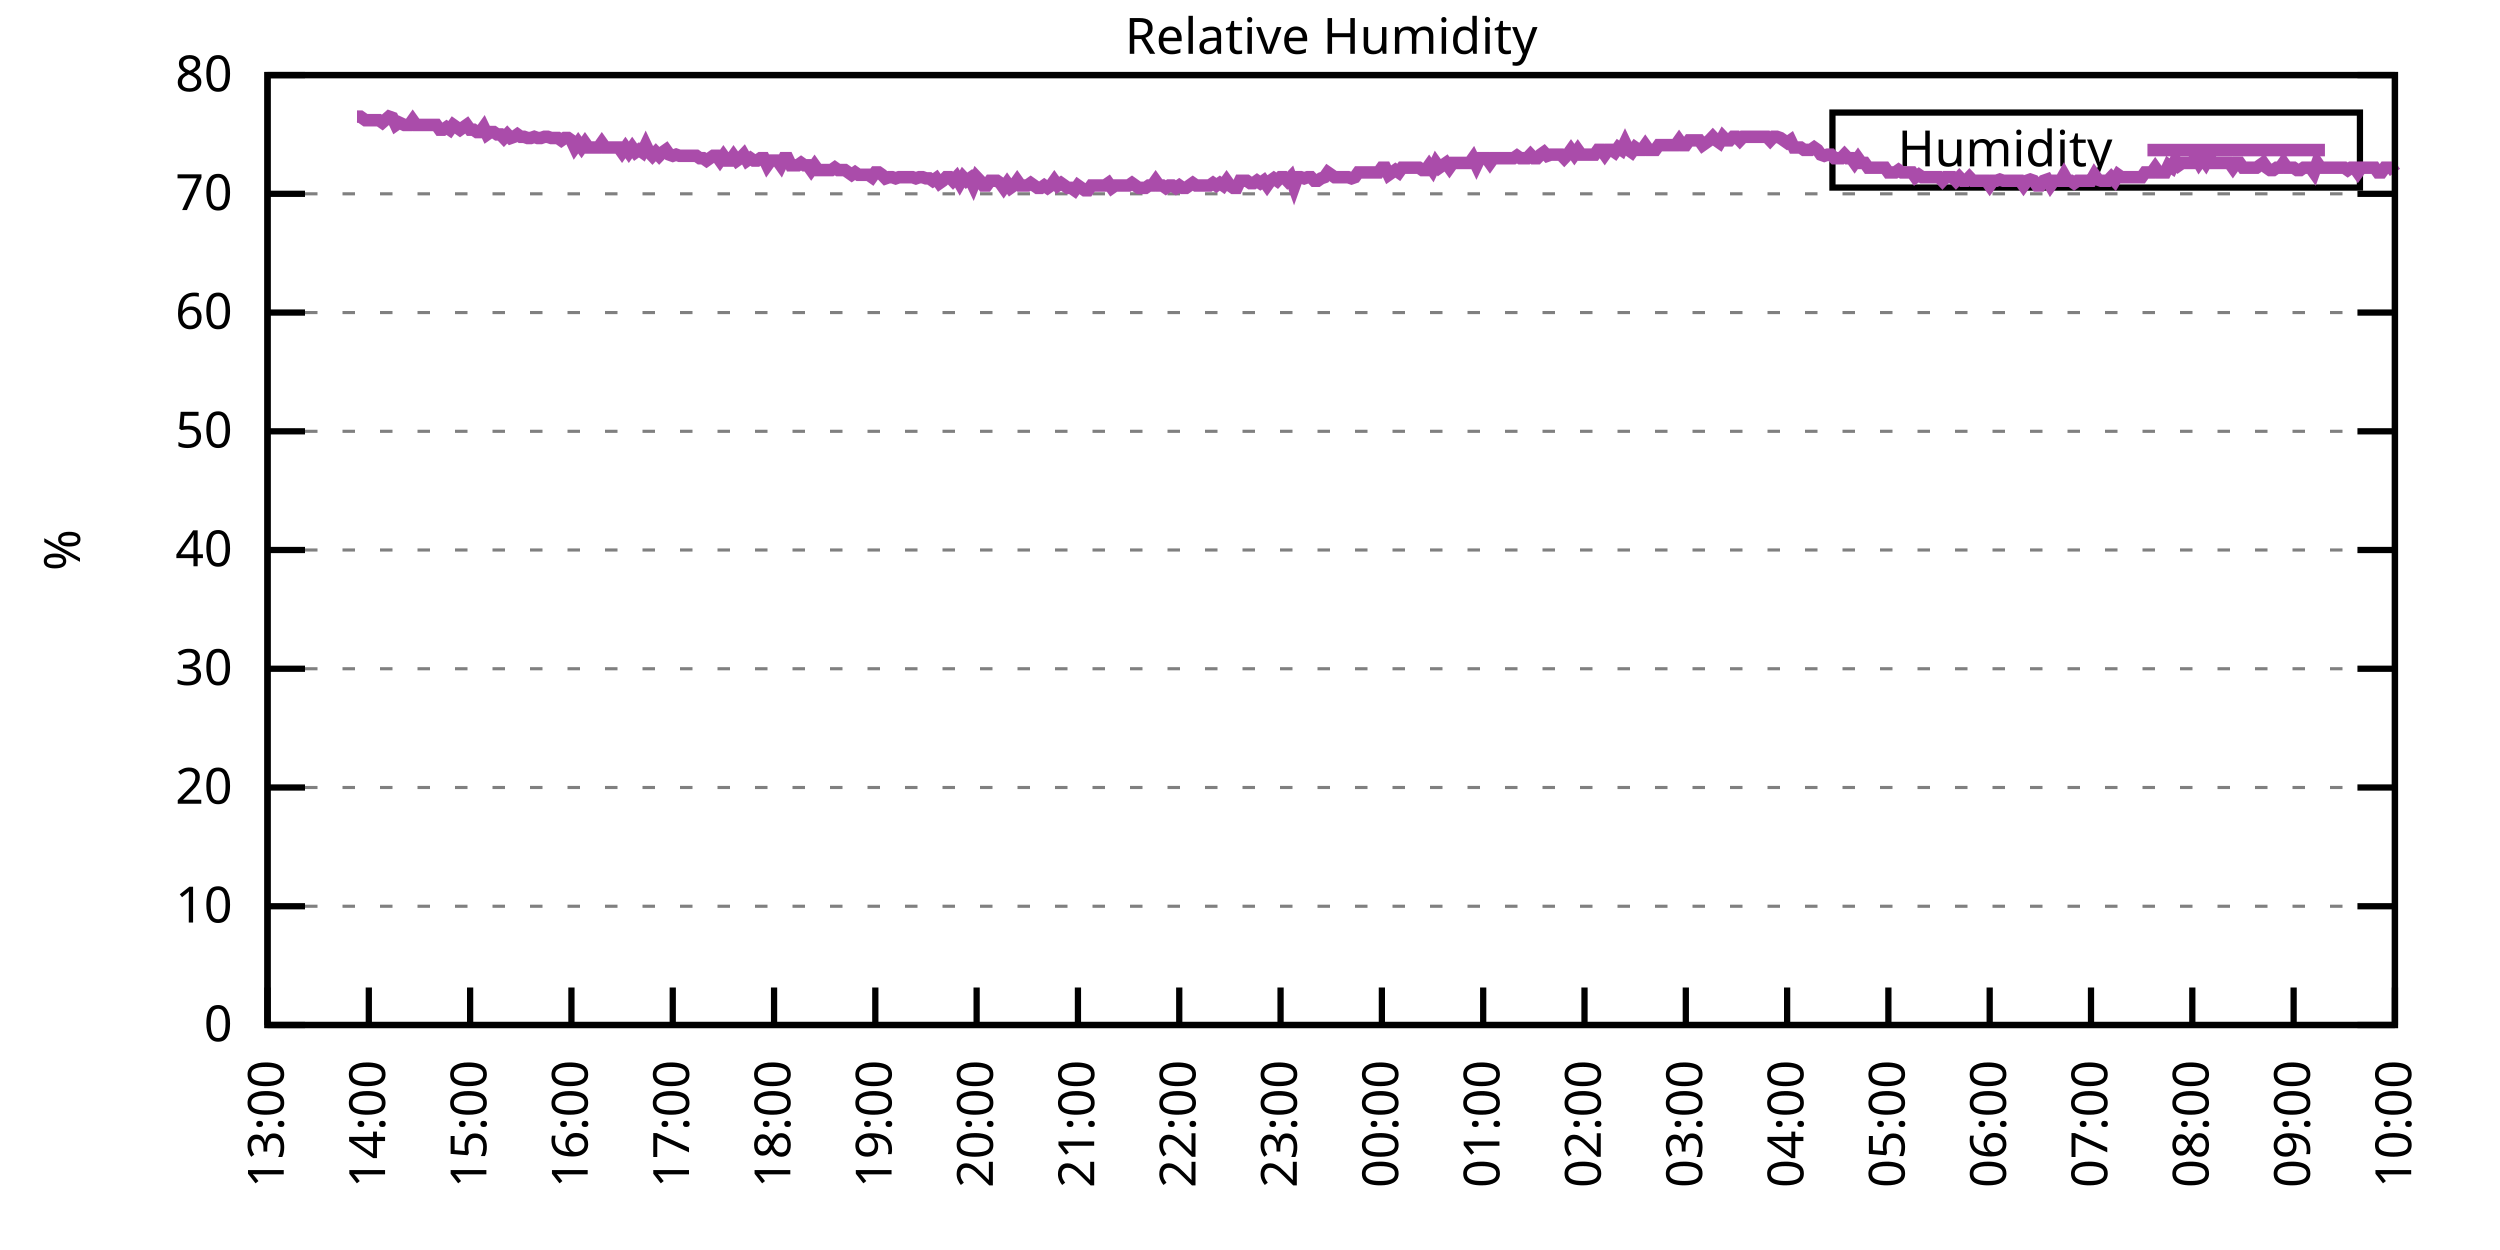
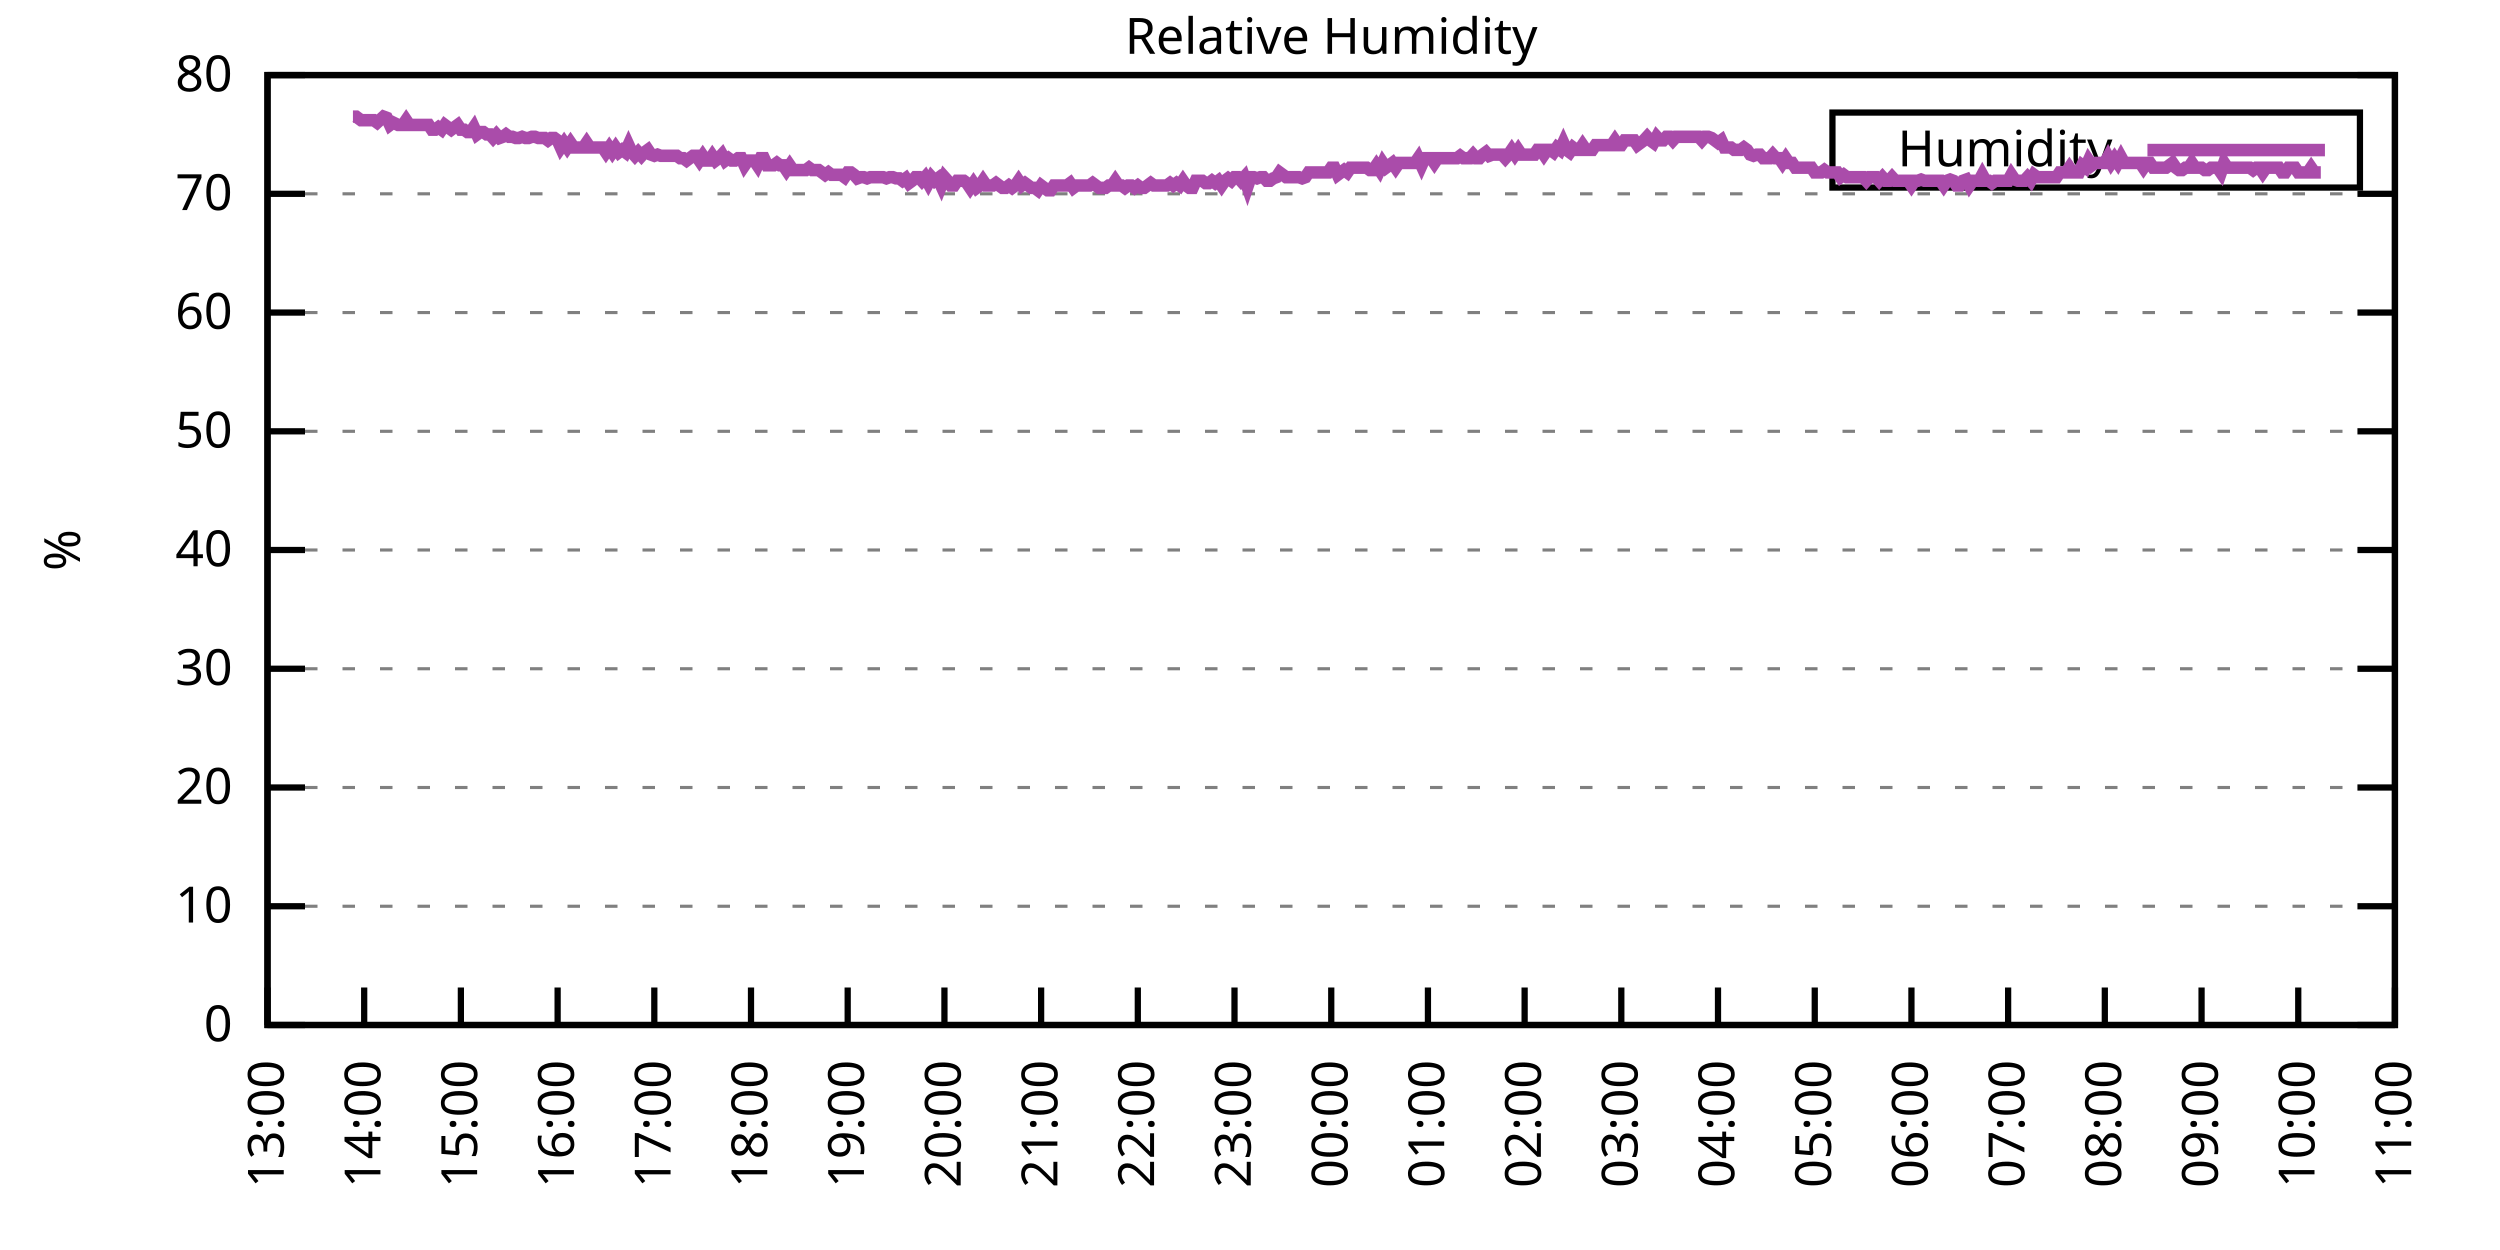
<svg xmlns="http://www.w3.org/2000/svg" xmlns:xlink="http://www.w3.org/1999/xlink" width="400" height="200" viewBox="0 0 400 200">
  <g id="gnuplot_canvas">
    <rect x="0" y="0" width="400" height="200" fill="none" />
    <defs>
      <circle id="gpDot" r="0.5" stroke-width="0.5" stroke="currentColor" />
      <path id="gpPt0" stroke-width="0.333" stroke="currentColor" d="M-1,0 h2 M0,-1 v2" />
      <path id="gpPt1" stroke-width="0.333" stroke="currentColor" d="M-1,-1 L1,1 M1,-1 L-1,1" />
      <path id="gpPt2" stroke-width="0.333" stroke="currentColor" d="M-1,0 L1,0 M0,-1 L0,1 M-1,-1 L1,1 M-1,1 L1,-1" />
      <rect id="gpPt3" stroke-width="0.333" stroke="currentColor" x="-1" y="-1" width="2" height="2" />
      <rect id="gpPt4" stroke-width="0.333" stroke="currentColor" fill="currentColor" x="-1" y="-1" width="2" height="2" />
      <circle id="gpPt5" stroke-width="0.333" stroke="currentColor" cx="0" cy="0" r="1" />
      <use xlink:href="#gpPt5" id="gpPt6" fill="currentColor" stroke="none" />
      <path id="gpPt7" stroke-width="0.333" stroke="currentColor" d="M0,-1.33 L-1.33,0.67 L1.33,0.67 z" />
      <use xlink:href="#gpPt7" id="gpPt8" fill="currentColor" stroke="none" />
      <use xlink:href="#gpPt7" id="gpPt9" stroke="currentColor" transform="rotate(180)" />
      <use xlink:href="#gpPt9" id="gpPt10" fill="currentColor" stroke="none" />
      <use xlink:href="#gpPt3" id="gpPt11" stroke="currentColor" transform="rotate(45)" />
      <use xlink:href="#gpPt11" id="gpPt12" fill="currentColor" stroke="none" />
      <path id="gpPt13" stroke-width="0.333" stroke="currentColor" d="M0,1.330 L1.265,0.411 L0.782,-1.067 L-0.782,-1.076 L-1.265,0.411 z" />
      <use xlink:href="#gpPt13" id="gpPt14" fill="currentColor" stroke="none" />
      <filter id="textbox" filterUnits="objectBoundingBox" x="0" y="0" height="1" width="1">
        <feFlood flood-color="white" flood-opacity="1" result="bgnd" />
        <feComposite in="SourceGraphic" in2="bgnd" operator="atop" />
      </filter>
      <filter id="greybox" filterUnits="objectBoundingBox" x="0" y="0" height="1" width="1">
        <feFlood flood-color="lightgrey" flood-opacity="1" result="grey" />
        <feComposite in="SourceGraphic" in2="grey" operator="atop" />
      </filter>
    </defs>
    <g fill="none" color="white" stroke="currentColor" stroke-width="1.00" stroke-linecap="butt" stroke-linejoin="miter">
</g>
    <g fill="none" color="black" stroke="currentColor" stroke-width="1.00" stroke-linecap="butt" stroke-linejoin="miter">
      <g stroke="none" shape-rendering="crispEdges">
        <polygon fill="rgb(255, 255, 255)" points="42.80,164.00 383.18,164.00 383.18,12.02 42.80,12.02 " />
      </g>
    </g>
    <g fill="none" color="black" stroke="currentColor" stroke-width="1.00" stroke-linecap="butt" stroke-linejoin="miter">
</g>
    <g fill="none" color="black" stroke="black" stroke-width="0.50" stroke-linecap="butt" stroke-linejoin="miter">
</g>
    <g fill="none" color="gray" stroke="currentColor" stroke-width="0.50" stroke-linecap="butt" stroke-linejoin="miter">
      <path stroke="gray" stroke-dasharray="2,4" class="gridline" d="M42.80,164.00 L383.19,164.00  " />
    </g>
    <g fill="none" color="gray" stroke="gray" stroke-width="1.00" stroke-linecap="butt" stroke-linejoin="miter">
</g>
    <g fill="none" color="black" stroke="currentColor" stroke-width="1.00" stroke-linecap="butt" stroke-linejoin="miter">
      <path stroke="black" d="M42.80,164.00 L48.80,164.00 M383.19,164.00 L377.19,164.00  " />
      <g transform="translate(37.20,166.60)" stroke="none" fill="black" font-family="Sans" font-size="8.00" text-anchor="end">
        <text>
          <tspan font-family="Sans"> 0</tspan>
        </text>
      </g>
    </g>
    <g fill="none" color="black" stroke="currentColor" stroke-width="1.00" stroke-linecap="butt" stroke-linejoin="miter">
</g>
    <g fill="none" color="black" stroke="black" stroke-width="0.50" stroke-linecap="butt" stroke-linejoin="miter">
</g>
    <g fill="none" color="gray" stroke="currentColor" stroke-width="0.50" stroke-linecap="butt" stroke-linejoin="miter">
      <path stroke="gray" stroke-dasharray="2,4" class="gridline" d="M42.80,145.00 L383.19,145.00  " />
    </g>
    <g fill="none" color="gray" stroke="gray" stroke-width="1.00" stroke-linecap="butt" stroke-linejoin="miter">
</g>
    <g fill="none" color="black" stroke="currentColor" stroke-width="1.00" stroke-linecap="butt" stroke-linejoin="miter">
      <path stroke="black" d="M42.80,145.00 L48.80,145.00 M383.19,145.00 L377.19,145.00  " />
      <g transform="translate(37.20,147.60)" stroke="none" fill="black" font-family="Sans" font-size="8.00" text-anchor="end">
        <text>
          <tspan font-family="Sans"> 10</tspan>
        </text>
      </g>
    </g>
    <g fill="none" color="black" stroke="currentColor" stroke-width="1.00" stroke-linecap="butt" stroke-linejoin="miter">
</g>
    <g fill="none" color="black" stroke="black" stroke-width="0.50" stroke-linecap="butt" stroke-linejoin="miter">
</g>
    <g fill="none" color="gray" stroke="currentColor" stroke-width="0.50" stroke-linecap="butt" stroke-linejoin="miter">
      <path stroke="gray" stroke-dasharray="2,4" class="gridline" d="M42.80,126.00 L383.19,126.00  " />
    </g>
    <g fill="none" color="gray" stroke="gray" stroke-width="1.00" stroke-linecap="butt" stroke-linejoin="miter">
</g>
    <g fill="none" color="black" stroke="currentColor" stroke-width="1.00" stroke-linecap="butt" stroke-linejoin="miter">
      <path stroke="black" d="M42.80,126.00 L48.80,126.00 M383.19,126.00 L377.19,126.00  " />
      <g transform="translate(37.20,128.60)" stroke="none" fill="black" font-family="Sans" font-size="8.00" text-anchor="end">
        <text>
          <tspan font-family="Sans"> 20</tspan>
        </text>
      </g>
    </g>
    <g fill="none" color="black" stroke="currentColor" stroke-width="1.00" stroke-linecap="butt" stroke-linejoin="miter">
</g>
    <g fill="none" color="black" stroke="black" stroke-width="0.50" stroke-linecap="butt" stroke-linejoin="miter">
</g>
    <g fill="none" color="gray" stroke="currentColor" stroke-width="0.50" stroke-linecap="butt" stroke-linejoin="miter">
      <path stroke="gray" stroke-dasharray="2,4" class="gridline" d="M42.80,107.00 L383.19,107.00  " />
    </g>
    <g fill="none" color="gray" stroke="gray" stroke-width="1.00" stroke-linecap="butt" stroke-linejoin="miter">
</g>
    <g fill="none" color="black" stroke="currentColor" stroke-width="1.00" stroke-linecap="butt" stroke-linejoin="miter">
      <path stroke="black" d="M42.80,107.00 L48.80,107.00 M383.19,107.00 L377.19,107.00  " />
      <g transform="translate(37.20,109.60)" stroke="none" fill="black" font-family="Sans" font-size="8.00" text-anchor="end">
        <text>
          <tspan font-family="Sans"> 30</tspan>
        </text>
      </g>
    </g>
    <g fill="none" color="black" stroke="currentColor" stroke-width="1.00" stroke-linecap="butt" stroke-linejoin="miter">
</g>
    <g fill="none" color="black" stroke="black" stroke-width="0.50" stroke-linecap="butt" stroke-linejoin="miter">
</g>
    <g fill="none" color="gray" stroke="currentColor" stroke-width="0.50" stroke-linecap="butt" stroke-linejoin="miter">
      <path stroke="gray" stroke-dasharray="2,4" class="gridline" d="M42.80,88.00 L383.19,88.00  " />
    </g>
    <g fill="none" color="gray" stroke="gray" stroke-width="1.00" stroke-linecap="butt" stroke-linejoin="miter">
</g>
    <g fill="none" color="black" stroke="currentColor" stroke-width="1.00" stroke-linecap="butt" stroke-linejoin="miter">
      <path stroke="black" d="M42.80,88.00 L48.80,88.00 M383.19,88.00 L377.19,88.00  " />
      <g transform="translate(37.20,90.60)" stroke="none" fill="black" font-family="Sans" font-size="8.00" text-anchor="end">
        <text>
          <tspan font-family="Sans"> 40</tspan>
        </text>
      </g>
    </g>
    <g fill="none" color="black" stroke="currentColor" stroke-width="1.00" stroke-linecap="butt" stroke-linejoin="miter">
</g>
    <g fill="none" color="black" stroke="black" stroke-width="0.50" stroke-linecap="butt" stroke-linejoin="miter">
</g>
    <g fill="none" color="gray" stroke="currentColor" stroke-width="0.50" stroke-linecap="butt" stroke-linejoin="miter">
      <path stroke="gray" stroke-dasharray="2,4" class="gridline" d="M42.80,69.01 L383.19,69.01  " />
    </g>
    <g fill="none" color="gray" stroke="gray" stroke-width="1.00" stroke-linecap="butt" stroke-linejoin="miter">
</g>
    <g fill="none" color="black" stroke="currentColor" stroke-width="1.00" stroke-linecap="butt" stroke-linejoin="miter">
      <path stroke="black" d="M42.80,69.01 L48.80,69.01 M383.19,69.01 L377.19,69.01  " />
      <g transform="translate(37.20,71.61)" stroke="none" fill="black" font-family="Sans" font-size="8.00" text-anchor="end">
        <text>
          <tspan font-family="Sans"> 50</tspan>
        </text>
      </g>
    </g>
    <g fill="none" color="black" stroke="currentColor" stroke-width="1.00" stroke-linecap="butt" stroke-linejoin="miter">
</g>
    <g fill="none" color="black" stroke="black" stroke-width="0.50" stroke-linecap="butt" stroke-linejoin="miter">
</g>
    <g fill="none" color="gray" stroke="currentColor" stroke-width="0.50" stroke-linecap="butt" stroke-linejoin="miter">
      <path stroke="gray" stroke-dasharray="2,4" class="gridline" d="M42.80,50.01 L383.19,50.01  " />
    </g>
    <g fill="none" color="gray" stroke="gray" stroke-width="1.00" stroke-linecap="butt" stroke-linejoin="miter">
</g>
    <g fill="none" color="black" stroke="currentColor" stroke-width="1.00" stroke-linecap="butt" stroke-linejoin="miter">
      <path stroke="black" d="M42.80,50.01 L48.80,50.01 M383.19,50.01 L377.19,50.01  " />
      <g transform="translate(37.20,52.61)" stroke="none" fill="black" font-family="Sans" font-size="8.00" text-anchor="end">
        <text>
          <tspan font-family="Sans"> 60</tspan>
        </text>
      </g>
    </g>
    <g fill="none" color="black" stroke="currentColor" stroke-width="1.00" stroke-linecap="butt" stroke-linejoin="miter">
</g>
    <g fill="none" color="black" stroke="black" stroke-width="0.50" stroke-linecap="butt" stroke-linejoin="miter">
</g>
    <g fill="none" color="gray" stroke="currentColor" stroke-width="0.50" stroke-linecap="butt" stroke-linejoin="miter">
      <path stroke="gray" stroke-dasharray="2,4" class="gridline" d="M42.80,31.01 L383.19,31.01  " />
    </g>
    <g fill="none" color="gray" stroke="gray" stroke-width="1.00" stroke-linecap="butt" stroke-linejoin="miter">
</g>
    <g fill="none" color="black" stroke="currentColor" stroke-width="1.00" stroke-linecap="butt" stroke-linejoin="miter">
      <path stroke="black" d="M42.80,31.01 L48.80,31.01 M383.19,31.01 L377.19,31.01  " />
      <g transform="translate(37.20,33.61)" stroke="none" fill="black" font-family="Sans" font-size="8.00" text-anchor="end">
        <text>
          <tspan font-family="Sans"> 70</tspan>
        </text>
      </g>
    </g>
    <g fill="none" color="black" stroke="currentColor" stroke-width="1.00" stroke-linecap="butt" stroke-linejoin="miter">
</g>
    <g fill="none" color="black" stroke="black" stroke-width="0.50" stroke-linecap="butt" stroke-linejoin="miter">
</g>
    <g fill="none" color="gray" stroke="currentColor" stroke-width="0.50" stroke-linecap="butt" stroke-linejoin="miter">
      <path stroke="gray" stroke-dasharray="2,4" class="gridline" d="M42.80,12.01 L383.19,12.01  " />
    </g>
    <g fill="none" color="gray" stroke="gray" stroke-width="1.00" stroke-linecap="butt" stroke-linejoin="miter">
</g>
    <g fill="none" color="black" stroke="currentColor" stroke-width="1.00" stroke-linecap="butt" stroke-linejoin="miter">
      <path stroke="black" d="M42.80,12.01 L48.80,12.01 M383.19,12.01 L377.19,12.01  " />
      <g transform="translate(37.20,14.61)" stroke="none" fill="black" font-family="Sans" font-size="8.00" text-anchor="end">
        <text>
          <tspan font-family="Sans"> 80</tspan>
        </text>
      </g>
    </g>
    <g fill="none" color="black" stroke="currentColor" stroke-width="1.00" stroke-linecap="butt" stroke-linejoin="miter">
      <path stroke="black" d="M42.80,164.00 L42.80,158.00  " />
      <g transform="translate(45.40,169.60) rotate(270.00)" stroke="none" fill="black" font-family="Sans" font-size="8.00" text-anchor="end">
        <text>
          <tspan font-family="Sans">13:00</tspan>
        </text>
      </g>
    </g>
    <g fill="none" color="black" stroke="currentColor" stroke-width="1.00" stroke-linecap="butt" stroke-linejoin="miter">
-       <path stroke="black" d="M59.01,164.00 L59.01,158.00  " />
-       <g transform="translate(61.61,169.60) rotate(270.00)" stroke="none" fill="black" font-family="Sans" font-size="8.00" text-anchor="end">
+       <path stroke="black" d="M58.27,164.00 L58.27,158.00  " />
+       <g transform="translate(60.87,169.60) rotate(270.00)" stroke="none" fill="black" font-family="Sans" font-size="8.00" text-anchor="end">
        <text>
          <tspan font-family="Sans">14:00</tspan>
        </text>
      </g>
    </g>
    <g fill="none" color="black" stroke="currentColor" stroke-width="1.00" stroke-linecap="butt" stroke-linejoin="miter">
-       <path stroke="black" d="M75.22,164.00 L75.22,158.00  " />
-       <g transform="translate(77.82,169.60) rotate(270.00)" stroke="none" fill="black" font-family="Sans" font-size="8.00" text-anchor="end">
+       <path stroke="black" d="M73.74,164.00 L73.74,158.00  " />
+       <g transform="translate(76.34,169.60) rotate(270.00)" stroke="none" fill="black" font-family="Sans" font-size="8.00" text-anchor="end">
        <text>
          <tspan font-family="Sans">15:00</tspan>
        </text>
      </g>
    </g>
    <g fill="none" color="black" stroke="currentColor" stroke-width="1.00" stroke-linecap="butt" stroke-linejoin="miter">
-       <path stroke="black" d="M91.43,164.00 L91.43,158.00  " />
-       <g transform="translate(94.03,169.60) rotate(270.00)" stroke="none" fill="black" font-family="Sans" font-size="8.00" text-anchor="end">
+       <path stroke="black" d="M89.22,164.00 L89.22,158.00  " />
+       <g transform="translate(91.82,169.60) rotate(270.00)" stroke="none" fill="black" font-family="Sans" font-size="8.00" text-anchor="end">
        <text>
          <tspan font-family="Sans">16:00</tspan>
        </text>
      </g>
    </g>
    <g fill="none" color="black" stroke="currentColor" stroke-width="1.00" stroke-linecap="butt" stroke-linejoin="miter">
-       <path stroke="black" d="M107.64,164.00 L107.64,158.00  " />
-       <g transform="translate(110.24,169.60) rotate(270.00)" stroke="none" fill="black" font-family="Sans" font-size="8.00" text-anchor="end">
+       <path stroke="black" d="M104.69,164.00 L104.69,158.00  " />
+       <g transform="translate(107.29,169.60) rotate(270.00)" stroke="none" fill="black" font-family="Sans" font-size="8.00" text-anchor="end">
        <text>
          <tspan font-family="Sans">17:00</tspan>
        </text>
      </g>
    </g>
    <g fill="none" color="black" stroke="currentColor" stroke-width="1.00" stroke-linecap="butt" stroke-linejoin="miter">
-       <path stroke="black" d="M123.85,164.00 L123.85,158.00  " />
-       <g transform="translate(126.45,169.60) rotate(270.00)" stroke="none" fill="black" font-family="Sans" font-size="8.00" text-anchor="end">
+       <path stroke="black" d="M120.16,164.00 L120.16,158.00  " />
+       <g transform="translate(122.76,169.60) rotate(270.00)" stroke="none" fill="black" font-family="Sans" font-size="8.00" text-anchor="end">
        <text>
          <tspan font-family="Sans">18:00</tspan>
        </text>
      </g>
    </g>
    <g fill="none" color="black" stroke="currentColor" stroke-width="1.00" stroke-linecap="butt" stroke-linejoin="miter">
-       <path stroke="black" d="M140.05,164.00 L140.05,158.00  " />
-       <g transform="translate(142.65,169.60) rotate(270.00)" stroke="none" fill="black" font-family="Sans" font-size="8.00" text-anchor="end">
+       <path stroke="black" d="M135.63,164.00 L135.63,158.00  " />
+       <g transform="translate(138.23,169.60) rotate(270.00)" stroke="none" fill="black" font-family="Sans" font-size="8.00" text-anchor="end">
        <text>
          <tspan font-family="Sans">19:00</tspan>
        </text>
      </g>
    </g>
    <g fill="none" color="black" stroke="currentColor" stroke-width="1.00" stroke-linecap="butt" stroke-linejoin="miter">
-       <path stroke="black" d="M156.26,164.00 L156.26,158.00  " />
-       <g transform="translate(158.86,169.60) rotate(270.00)" stroke="none" fill="black" font-family="Sans" font-size="8.00" text-anchor="end">
+       <path stroke="black" d="M151.11,164.00 L151.11,158.00  " />
+       <g transform="translate(153.71,169.60) rotate(270.00)" stroke="none" fill="black" font-family="Sans" font-size="8.00" text-anchor="end">
        <text>
          <tspan font-family="Sans">20:00</tspan>
        </text>
      </g>
    </g>
    <g fill="none" color="black" stroke="currentColor" stroke-width="1.00" stroke-linecap="butt" stroke-linejoin="miter">
-       <path stroke="black" d="M172.47,164.00 L172.47,158.00  " />
-       <g transform="translate(175.07,169.60) rotate(270.00)" stroke="none" fill="black" font-family="Sans" font-size="8.00" text-anchor="end">
+       <path stroke="black" d="M166.58,164.00 L166.58,158.00  " />
+       <g transform="translate(169.18,169.60) rotate(270.00)" stroke="none" fill="black" font-family="Sans" font-size="8.00" text-anchor="end">
        <text>
          <tspan font-family="Sans">21:00</tspan>
        </text>
      </g>
    </g>
    <g fill="none" color="black" stroke="currentColor" stroke-width="1.00" stroke-linecap="butt" stroke-linejoin="miter">
-       <path stroke="black" d="M188.68,164.00 L188.68,158.00  " />
-       <g transform="translate(191.28,169.60) rotate(270.00)" stroke="none" fill="black" font-family="Sans" font-size="8.00" text-anchor="end">
+       <path stroke="black" d="M182.05,164.00 L182.05,158.00  " />
+       <g transform="translate(184.65,169.60) rotate(270.00)" stroke="none" fill="black" font-family="Sans" font-size="8.00" text-anchor="end">
        <text>
          <tspan font-family="Sans">22:00</tspan>
        </text>
      </g>
    </g>
    <g fill="none" color="black" stroke="currentColor" stroke-width="1.00" stroke-linecap="butt" stroke-linejoin="miter">
-       <path stroke="black" d="M204.89,164.00 L204.89,158.00  " />
-       <g transform="translate(207.49,169.60) rotate(270.00)" stroke="none" fill="black" font-family="Sans" font-size="8.00" text-anchor="end">
+       <path stroke="black" d="M197.52,164.00 L197.52,158.00  " />
+       <g transform="translate(200.12,169.60) rotate(270.00)" stroke="none" fill="black" font-family="Sans" font-size="8.00" text-anchor="end">
        <text>
          <tspan font-family="Sans">23:00</tspan>
        </text>
      </g>
    </g>
    <g fill="none" color="black" stroke="currentColor" stroke-width="1.00" stroke-linecap="butt" stroke-linejoin="miter">
-       <path stroke="black" d="M221.10,164.00 L221.10,158.00  " />
-       <g transform="translate(223.70,169.60) rotate(270.00)" stroke="none" fill="black" font-family="Sans" font-size="8.00" text-anchor="end">
+       <path stroke="black" d="M213.00,164.00 L213.00,158.00  " />
+       <g transform="translate(215.60,169.60) rotate(270.00)" stroke="none" fill="black" font-family="Sans" font-size="8.00" text-anchor="end">
        <text>
          <tspan font-family="Sans">00:00</tspan>
        </text>
      </g>
    </g>
    <g fill="none" color="black" stroke="currentColor" stroke-width="1.00" stroke-linecap="butt" stroke-linejoin="miter">
-       <path stroke="black" d="M237.31,164.00 L237.31,158.00  " />
-       <g transform="translate(239.91,169.60) rotate(270.00)" stroke="none" fill="black" font-family="Sans" font-size="8.00" text-anchor="end">
+       <path stroke="black" d="M228.47,164.00 L228.47,158.00  " />
+       <g transform="translate(231.07,169.60) rotate(270.00)" stroke="none" fill="black" font-family="Sans" font-size="8.00" text-anchor="end">
        <text>
          <tspan font-family="Sans">01:00</tspan>
        </text>
      </g>
    </g>
    <g fill="none" color="black" stroke="currentColor" stroke-width="1.00" stroke-linecap="butt" stroke-linejoin="miter">
-       <path stroke="black" d="M253.52,164.00 L253.52,158.00  " />
-       <g transform="translate(256.12,169.60) rotate(270.00)" stroke="none" fill="black" font-family="Sans" font-size="8.00" text-anchor="end">
+       <path stroke="black" d="M243.94,164.00 L243.94,158.00  " />
+       <g transform="translate(246.54,169.60) rotate(270.00)" stroke="none" fill="black" font-family="Sans" font-size="8.00" text-anchor="end">
        <text>
          <tspan font-family="Sans">02:00</tspan>
        </text>
      </g>
    </g>
    <g fill="none" color="black" stroke="currentColor" stroke-width="1.00" stroke-linecap="butt" stroke-linejoin="miter">
-       <path stroke="black" d="M269.73,164.00 L269.73,158.00  " />
-       <g transform="translate(272.33,169.60) rotate(270.00)" stroke="none" fill="black" font-family="Sans" font-size="8.00" text-anchor="end">
+       <path stroke="black" d="M259.41,164.00 L259.41,158.00  " />
+       <g transform="translate(262.01,169.60) rotate(270.00)" stroke="none" fill="black" font-family="Sans" font-size="8.00" text-anchor="end">
        <text>
          <tspan font-family="Sans">03:00</tspan>
        </text>
      </g>
    </g>
    <g fill="none" color="black" stroke="currentColor" stroke-width="1.00" stroke-linecap="butt" stroke-linejoin="miter">
-       <path stroke="black" d="M285.94,164.00 L285.94,158.00  " />
-       <g transform="translate(288.54,169.60) rotate(270.00)" stroke="none" fill="black" font-family="Sans" font-size="8.00" text-anchor="end">
+       <path stroke="black" d="M274.88,164.00 L274.88,158.00  " />
+       <g transform="translate(277.48,169.60) rotate(270.00)" stroke="none" fill="black" font-family="Sans" font-size="8.00" text-anchor="end">
        <text>
          <tspan font-family="Sans">04:00</tspan>
        </text>
      </g>
    </g>
    <g fill="none" color="black" stroke="currentColor" stroke-width="1.00" stroke-linecap="butt" stroke-linejoin="miter">
-       <path stroke="black" d="M302.14,164.00 L302.14,158.00  " />
-       <g transform="translate(304.74,169.60) rotate(270.00)" stroke="none" fill="black" font-family="Sans" font-size="8.00" text-anchor="end">
+       <path stroke="black" d="M290.36,164.00 L290.36,158.00  " />
+       <g transform="translate(292.96,169.60) rotate(270.00)" stroke="none" fill="black" font-family="Sans" font-size="8.00" text-anchor="end">
        <text>
          <tspan font-family="Sans">05:00</tspan>
        </text>
      </g>
    </g>
    <g fill="none" color="black" stroke="currentColor" stroke-width="1.00" stroke-linecap="butt" stroke-linejoin="miter">
-       <path stroke="black" d="M318.35,164.00 L318.35,158.00  " />
-       <g transform="translate(320.95,169.60) rotate(270.00)" stroke="none" fill="black" font-family="Sans" font-size="8.00" text-anchor="end">
+       <path stroke="black" d="M305.83,164.00 L305.83,158.00  " />
+       <g transform="translate(308.43,169.60) rotate(270.00)" stroke="none" fill="black" font-family="Sans" font-size="8.00" text-anchor="end">
        <text>
          <tspan font-family="Sans">06:00</tspan>
        </text>
      </g>
    </g>
    <g fill="none" color="black" stroke="currentColor" stroke-width="1.00" stroke-linecap="butt" stroke-linejoin="miter">
-       <path stroke="black" d="M334.56,164.00 L334.56,158.00  " />
-       <g transform="translate(337.16,169.60) rotate(270.00)" stroke="none" fill="black" font-family="Sans" font-size="8.00" text-anchor="end">
+       <path stroke="black" d="M321.30,164.00 L321.30,158.00  " />
+       <g transform="translate(323.90,169.60) rotate(270.00)" stroke="none" fill="black" font-family="Sans" font-size="8.00" text-anchor="end">
        <text>
          <tspan font-family="Sans">07:00</tspan>
        </text>
      </g>
    </g>
    <g fill="none" color="black" stroke="currentColor" stroke-width="1.00" stroke-linecap="butt" stroke-linejoin="miter">
-       <path stroke="black" d="M350.77,164.00 L350.77,158.00  " />
-       <g transform="translate(353.37,169.60) rotate(270.00)" stroke="none" fill="black" font-family="Sans" font-size="8.00" text-anchor="end">
+       <path stroke="black" d="M336.77,164.00 L336.77,158.00  " />
+       <g transform="translate(339.37,169.60) rotate(270.00)" stroke="none" fill="black" font-family="Sans" font-size="8.00" text-anchor="end">
        <text>
          <tspan font-family="Sans">08:00</tspan>
        </text>
      </g>
    </g>
    <g fill="none" color="black" stroke="currentColor" stroke-width="1.00" stroke-linecap="butt" stroke-linejoin="miter">
-       <path stroke="black" d="M366.98,164.00 L366.98,158.00  " />
-       <g transform="translate(369.58,169.60) rotate(270.00)" stroke="none" fill="black" font-family="Sans" font-size="8.00" text-anchor="end">
+       <path stroke="black" d="M352.25,164.00 L352.25,158.00  " />
+       <g transform="translate(354.85,169.60) rotate(270.00)" stroke="none" fill="black" font-family="Sans" font-size="8.00" text-anchor="end">
        <text>
          <tspan font-family="Sans">09:00</tspan>
+         </text>
+       </g>
+     </g>
+     <g fill="none" color="black" stroke="currentColor" stroke-width="1.00" stroke-linecap="butt" stroke-linejoin="miter">
+       <path stroke="black" d="M367.72,164.00 L367.72,158.00  " />
+       <g transform="translate(370.32,169.60) rotate(270.00)" stroke="none" fill="black" font-family="Sans" font-size="8.00" text-anchor="end">
+         <text>
+           <tspan font-family="Sans">10:00</tspan>
        </text>
      </g>
    </g>
    <g fill="none" color="black" stroke="currentColor" stroke-width="1.00" stroke-linecap="butt" stroke-linejoin="miter">
      <path stroke="black" d="M383.19,164.00 L383.19,158.00  " />
      <g transform="translate(385.79,169.60) rotate(270.00)" stroke="none" fill="black" font-family="Sans" font-size="8.00" text-anchor="end">
        <text>
-           <tspan font-family="Sans">10:00</tspan>
+           <tspan font-family="Sans">11:00</tspan>
        </text>
      </g>
    </g>
    <g fill="none" color="black" stroke="currentColor" stroke-width="1.00" stroke-linecap="butt" stroke-linejoin="miter">
</g>
    <g fill="none" color="black" stroke="currentColor" stroke-width="1.00" stroke-linecap="butt" stroke-linejoin="miter">
      <path stroke="black" d="M42.80,12.01 L42.80,164.00 L383.19,164.00 L383.19,12.01 L42.80,12.01 Z  " />
    </g>
    <g fill="none" color="black" stroke="currentColor" stroke-width="1.00" stroke-linecap="butt" stroke-linejoin="miter">
</g>
    <g fill="none" color="black" stroke="currentColor" stroke-width="1.00" stroke-linecap="butt" stroke-linejoin="miter">
      <path stroke="black" d="M293.19,30.01 L293.19,18.01 L377.59,18.01 L377.59,30.01 L293.19,30.01 Z  " />
    </g>
    <g id="Relative_Humidity_plot_1">
      <g fill="none" color="white" stroke="black" stroke-width="2.00" stroke-linecap="butt" stroke-linejoin="miter">
</g>
      <g fill="none" color="black" stroke="currentColor" stroke-width="2.00" stroke-linecap="butt" stroke-linejoin="miter">
        <g transform="translate(337.99,26.61)" stroke="none" fill="black" font-family="Sans" font-size="8.00" text-anchor="end">
          <text>
            <tspan font-family="Sans">Humidity</tspan>
          </text>
        </g>
      </g>
      <g fill="none" color="black" stroke="currentColor" stroke-width="2.00" stroke-linecap="butt" stroke-linejoin="miter">
-         <path stroke="rgb(170,  76, 170)" d="M343.59,24.01 L371.99,24.01 M57.12,18.66 L57.66,18.66 L58.47,19.23 L59.55,19.23 L60.09,19.23 L60.63,19.23   L61.17,19.61 L62.25,18.66 L62.79,18.85 L63.33,19.99 L63.87,19.61 L64.68,19.99 L65.49,19.99 L66.03,19.23   L66.57,19.99 L67.11,19.99 L67.65,19.99 L68.46,19.99 L69.27,19.99 L69.82,19.99 L70.36,20.75 L70.90,20.75   L71.44,20.37 L71.98,20.75 L72.52,19.99 L73.06,20.37 L73.60,20.75 L74.14,20.37 L74.68,19.99 L75.22,20.75   L75.76,20.75 L76.30,21.13 L76.84,21.13 L77.38,20.37 L77.92,21.51 L78.46,21.13 L79.00,21.13 L79.54,21.51   L80.08,21.51 L80.62,22.08 L81.16,21.51 L81.70,22.08 L82.24,21.89 L82.78,21.51 L83.32,21.89 L83.86,21.89   L84.40,22.08 L84.94,22.08 L85.48,21.89 L86.02,22.08 L86.56,22.08 L87.10,21.89 L87.65,21.89 L88.19,22.08   L88.73,22.08 L89.27,22.08 L89.81,22.46 L90.35,22.08 L90.89,22.08 L91.43,22.46 L91.97,23.60 L92.51,22.84   L93.05,23.60 L93.59,22.84 L94.13,23.60 L94.67,23.60 L95.21,23.60 L95.75,23.60 L96.29,22.84 L96.83,23.60   L97.37,23.60 L97.91,23.60 L98.45,23.60 L98.99,23.60 L99.53,24.36 L100.07,23.60 L100.61,24.36 L101.15,23.60   L101.69,24.36 L102.23,23.98 L102.77,24.36 L103.31,23.22 L103.85,24.36 L104.39,24.93 L104.93,24.36 L105.47,24.93   L106.02,24.36 L106.56,23.98 L107.10,24.74 L107.64,24.93 L108.18,24.74 L108.72,24.93 L109.26,24.93 L109.80,24.93   L110.34,24.93 L110.88,24.93 L111.42,24.93 L111.96,25.31 L112.50,25.31 L113.04,25.69 L113.58,25.31 L114.12,24.93   L114.66,24.93 L115.20,25.69 L115.74,24.93 L116.28,25.69 L116.82,25.69 L117.36,24.93 L117.90,25.69 L118.44,25.31   L118.98,24.74 L119.52,25.69 L120.06,25.31 L120.60,25.69 L121.14,25.69 L121.68,25.31 L122.22,25.31 L122.76,26.45   L123.30,25.69 L123.85,25.69 L124.39,25.69 L124.93,26.45 L125.47,25.31 L126.01,25.31 L126.55,26.45 L127.09,26.45   L127.63,26.45 L128.17,26.07 L128.71,26.45 L129.25,26.45 L129.79,27.21 L130.33,26.45 L130.87,27.21 L131.41,27.21   L131.95,27.21 L132.49,27.21 L133.03,27.21 L133.57,26.83 L134.11,27.21 L134.65,27.21 L135.19,27.21 L135.73,27.59   L136.27,27.97 L136.81,27.59 L137.35,27.97 L137.89,27.97 L138.43,27.97 L138.97,27.97 L139.51,28.35 L140.05,27.59   L140.59,27.59 L141.13,27.97 L141.68,28.54 L142.22,28.35 L142.76,28.35 L143.30,28.54 L143.84,28.35 L144.38,28.35   L144.92,28.35 L145.46,28.35 L146.00,28.35 L146.54,28.54 L147.08,28.35 L147.62,28.35 L148.16,28.54 L148.70,28.54   L149.24,28.92 L149.78,28.54 L150.32,29.30 L150.86,28.92 L151.40,28.35 L151.94,28.35 L152.48,28.92 L153.02,28.35   L153.56,29.30 L154.10,28.35 L154.64,28.92 L155.18,28.54 L155.72,29.68 L156.26,28.35 L156.80,28.92 L157.34,29.68   L157.88,29.68 L158.42,28.92 L158.96,28.92 L159.51,28.92 L160.05,29.30 L160.59,30.06 L161.13,29.30 L161.67,30.06   L162.21,29.68 L162.75,28.92 L163.29,29.68 L163.83,29.68 L164.37,29.68 L164.91,29.30 L165.45,29.68 L165.99,30.06   L166.53,30.06 L167.07,29.68 L167.61,30.06 L168.15,29.68 L168.69,28.92 L169.23,29.68 L169.77,29.30 L170.31,29.68   L170.85,30.06 L171.39,30.06 L171.93,30.44 L172.47,29.68 L173.01,30.06 L173.55,30.44 L174.09,30.44 L174.63,29.68   L175.17,29.68 L175.71,29.68 L176.25,29.68 L176.79,29.68 L177.34,29.30 L177.88,30.06 L178.42,29.68 L178.96,29.68   L179.50,29.68 L180.04,29.68 L180.58,29.68 L181.12,29.30 L181.66,29.68 L182.20,30.06 L182.74,30.06 L183.28,30.06   L183.82,29.68 L184.36,29.68 L184.90,28.92 L185.44,29.68 L185.98,29.68 L186.52,30.06 L187.06,29.68 L187.60,29.68   L188.14,30.06 L188.68,29.68 L189.22,30.06 L189.76,30.06 L190.30,29.68 L190.84,29.30 L191.38,29.68 L191.92,29.68   L192.46,29.68 L193.00,29.68 L193.54,29.68 L194.08,29.30 L194.62,29.68 L195.17,29.30 L195.71,29.68 L196.25,28.92   L196.79,29.68 L197.33,30.06 L197.87,30.06 L198.41,28.92 L198.95,28.92 L199.49,28.92 L200.03,29.30 L200.57,29.30   L201.11,28.92 L201.65,29.30 L202.19,28.92 L202.73,29.68 L203.27,28.92 L203.81,28.54 L204.35,28.92 L204.89,28.35   L205.43,28.35 L205.97,28.92 L206.51,28.35 L207.05,29.87 L207.59,28.35 L208.13,28.35 L208.67,28.54 L209.21,28.35   L209.75,28.35 L210.29,28.92 L210.83,28.92 L211.37,28.54 L211.91,28.35 L212.45,27.59 L213.00,27.97 L213.54,28.35   L214.08,28.35 L214.62,28.35 L215.16,28.35 L215.70,28.35 L216.24,28.54 L216.78,28.35 L217.32,27.59 L217.86,27.59   L218.40,27.59 L218.94,27.59 L219.48,27.59 L220.02,27.59 L220.56,27.59 L221.10,26.83 L221.64,26.83 L222.18,27.97   L222.72,27.59 L223.26,27.21 L223.80,27.59 L224.34,26.83 L224.88,26.83 L225.42,26.83 L225.96,26.83 L226.50,26.83   L227.04,26.83 L227.58,27.21 L228.12,27.21 L228.66,26.45 L229.20,27.21 L229.74,26.07 L230.28,26.83 L230.82,26.45   L231.37,26.07 L231.91,26.83 L232.45,26.07 L232.99,26.07 L233.53,26.07 L234.07,26.07 L234.61,26.07 L235.15,26.07   L235.69,25.31 L236.23,26.45 L236.77,25.31 L237.31,25.31 L237.85,25.31 L238.39,26.07 L238.93,25.31 L239.47,25.31   L240.01,25.31 L240.55,25.31 L241.09,25.31 L241.63,25.31 L242.17,25.31 L242.71,24.93 L243.25,25.31 L243.79,25.31   L244.33,25.31 L244.87,24.74 L245.41,25.31 L245.95,25.31 L246.49,24.74 L247.03,24.36 L247.57,24.93 L248.11,24.74   L248.65,24.74 L249.20,24.74 L249.74,24.74 L250.28,25.31 L250.82,24.74 L251.36,23.98 L251.90,24.74 L252.44,23.98   L252.98,24.74 L253.52,24.74 L254.06,24.74 L254.60,24.74 L255.14,24.74 L255.68,23.98 L256.22,23.98 L256.76,24.74   L257.30,23.98 L257.84,23.98 L258.38,24.36 L258.92,23.60 L259.46,23.98 L260.00,22.84 L260.54,23.98 L261.08,24.36   L261.62,23.60 L262.16,23.98 L262.70,23.98 L263.24,23.22 L263.78,23.98 L264.32,23.98 L264.86,23.98 L265.40,23.22   L265.94,23.22 L266.48,23.22 L267.03,23.22 L267.57,23.22 L268.11,23.22 L268.65,22.46 L269.19,23.22 L269.73,23.22   L270.27,22.46 L270.81,22.46 L271.35,22.46 L271.89,22.46 L272.43,23.22 L272.97,22.84 L273.51,22.46 L274.05,21.89   L274.59,22.46 L275.13,22.84 L275.67,21.89 L276.21,22.46 L276.75,22.46 L277.29,21.89 L277.83,21.89 L278.37,22.46   L278.91,21.89 L279.45,21.89 L279.99,21.89 L280.53,21.89 L281.07,21.89 L281.61,21.89 L282.15,21.89 L282.69,21.89   L283.23,22.46 L283.77,21.89 L284.31,21.89 L284.86,22.08 L285.40,22.46 L285.94,22.84 L286.48,22.46 L287.02,23.60   L287.56,23.60 L288.10,23.60 L288.64,23.98 L289.18,23.98 L289.72,23.98 L290.26,23.60 L290.80,23.98 L291.34,24.74   L291.88,24.93 L292.42,24.74 L292.96,24.74 L293.50,25.31 L294.04,25.31 L294.58,25.31 L295.12,24.74 L295.66,25.31   L296.20,25.31 L296.74,26.07 L297.28,25.31 L297.82,26.07 L298.36,26.07 L298.90,26.83 L299.44,26.83 L299.98,26.83   L300.52,26.83 L301.06,26.83 L301.60,26.83 L302.14,27.59 L302.69,27.59 L303.23,27.59 L303.77,27.21 L304.31,27.59   L304.85,27.59 L305.39,27.59 L305.93,27.59 L306.47,28.35 L307.01,27.97 L307.55,28.35 L308.09,28.35 L308.63,28.35   L309.17,28.35 L309.71,28.35 L310.25,28.35 L310.79,28.92 L311.33,28.35 L311.87,28.35 L312.41,28.35 L312.95,28.92   L313.49,28.35 L314.03,28.92 L314.57,28.92 L315.11,28.35 L315.65,28.92 L316.19,28.92 L316.73,28.92 L317.27,28.92   L317.81,28.92 L318.35,29.68 L318.89,28.92 L319.43,28.92 L319.97,28.73 L320.52,28.92 L321.06,28.92 L321.60,28.92   L322.14,28.92 L322.68,28.92 L323.22,28.92 L323.76,29.68 L324.30,28.92 L324.84,28.73 L325.38,28.92 L325.92,29.68   L326.46,29.68 L327.00,28.92 L327.54,28.73 L328.08,29.68 L328.62,28.92 L329.16,28.92 L329.70,28.92 L330.24,27.97   L330.78,28.92 L331.32,28.92 L331.86,29.30 L332.40,28.92 L332.94,28.92 L333.48,28.92 L334.02,28.92 L334.56,28.92   L335.10,27.97 L335.64,28.73 L336.18,28.92 L336.72,28.92 L337.26,28.92 L337.80,28.35 L338.34,28.92 L338.89,27.97   L339.43,28.35 L339.97,28.35 L340.51,28.35 L341.05,28.35 L341.59,28.35 L342.13,28.35 L342.67,28.35 L343.21,27.59   L343.75,27.59 L344.29,27.59 L344.83,26.83 L345.37,27.59 L345.91,27.59 L346.45,27.59 L346.99,26.45 L347.53,26.83   L348.07,25.69 L348.61,26.45 L349.15,26.07 L349.69,26.07 L350.23,26.07 L350.77,26.07 L351.31,25.12 L351.85,26.07   L352.39,25.31 L352.93,26.07 L353.47,25.12 L354.01,26.07 L354.55,26.07 L355.09,26.07 L355.63,26.07 L356.17,26.07   L356.72,26.07 L357.26,26.83 L357.80,26.07 L358.34,26.07 L358.88,26.83 L359.42,26.83 L359.96,26.83 L360.50,26.83   L361.04,26.83 L361.58,26.45 L362.12,26.07 L362.66,26.83 L363.20,27.21 L363.74,27.21 L364.28,26.83 L364.82,26.83   L365.36,26.07 L365.90,26.83 L366.44,26.83 L366.98,26.83 L367.52,27.21 L368.06,27.21 L368.60,26.83 L369.14,26.83   L369.68,26.83 L370.22,27.59 L370.76,26.07 L371.30,26.83 L371.84,26.83 L372.38,26.83 L372.92,26.83 L373.46,26.83   L374.00,26.83 L374.55,26.83 L375.09,26.83 L375.63,27.21 L376.17,26.83 L376.71,26.83 L377.25,27.59 L377.79,26.83   L378.33,26.83 L378.87,26.83 L379.41,26.83 L379.95,26.83 L380.49,27.59 L381.03,27.59 L381.57,26.83 L382.11,26.83   L382.65,26.83 L383.19,27.59  " />
+         <path stroke="rgb(170,  76, 170)" d="M343.59,24.01 L371.99,24.01 M56.47,18.66 L56.98,18.66 L57.76,19.23 L58.79,19.23 L59.30,19.23 L59.82,19.23   L60.34,19.61 L61.37,18.66 L61.88,18.85 L62.40,19.99 L62.91,19.61 L63.69,19.99 L64.46,19.99 L64.98,19.23   L65.49,19.99 L66.01,19.99 L66.52,19.99 L67.30,19.99 L68.07,19.99 L68.59,19.99 L69.10,20.75 L69.62,20.75   L70.13,20.37 L70.65,20.75 L71.17,19.99 L71.68,20.37 L72.20,20.75 L72.71,20.37 L73.23,19.99 L73.74,20.75   L74.26,20.75 L74.78,21.13 L75.29,21.13 L75.81,20.37 L76.32,21.51 L76.84,21.13 L77.35,21.13 L77.87,21.51   L78.39,21.51 L78.90,22.08 L79.42,21.51 L79.93,22.08 L80.45,21.89 L80.96,21.51 L81.48,21.89 L82.00,21.89   L82.51,22.08 L83.03,22.08 L83.54,21.89 L84.06,22.08 L84.58,22.08 L85.09,21.89 L85.61,21.89 L86.12,22.08   L86.64,22.08 L87.15,22.08 L87.67,22.46 L88.19,22.08 L88.70,22.08 L89.22,22.46 L89.73,23.60 L90.25,22.84   L90.76,23.60 L91.28,22.84 L91.80,23.60 L92.31,23.60 L92.83,23.60 L93.34,23.60 L93.86,22.84 L94.37,23.60   L94.89,23.60 L95.41,23.60 L95.92,23.60 L96.44,23.60 L96.95,24.36 L97.47,23.60 L97.98,24.36 L98.50,23.60   L99.02,24.36 L99.53,23.98 L100.05,24.36 L100.56,23.22 L101.08,24.36 L101.59,24.93 L102.11,24.36 L102.63,24.93   L103.14,24.36 L103.66,23.98 L104.17,24.74 L104.69,24.93 L105.20,24.74 L105.72,24.93 L106.24,24.93 L106.75,24.93   L107.27,24.93 L107.78,24.93 L108.30,24.93 L108.82,25.31 L109.33,25.31 L109.85,25.69 L110.36,25.31 L110.88,24.93   L111.39,24.93 L111.91,25.69 L112.43,24.93 L112.94,25.69 L113.46,25.69 L113.97,24.93 L114.49,25.69 L115.00,25.31   L115.52,24.74 L116.04,25.69 L116.55,25.31 L117.07,25.69 L117.58,25.69 L118.10,25.31 L118.61,25.31 L119.13,26.45   L119.65,25.69 L120.16,25.69 L120.68,25.69 L121.19,26.45 L121.71,25.31 L122.22,25.31 L122.74,26.45 L123.26,26.45   L123.77,26.45 L124.29,26.07 L124.80,26.45 L125.32,26.45 L125.83,27.21 L126.35,26.45 L126.87,27.21 L127.38,27.21   L127.90,27.21 L128.41,27.21 L128.93,27.21 L129.44,26.83 L129.96,27.21 L130.48,27.21 L130.99,27.21 L131.51,27.59   L132.02,27.97 L132.54,27.59 L133.05,27.97 L133.57,27.97 L134.09,27.97 L134.60,27.97 L135.12,28.35 L135.63,27.59   L136.15,27.59 L136.67,27.97 L137.18,28.54 L137.70,28.35 L138.21,28.35 L138.73,28.54 L139.24,28.35 L139.76,28.35   L140.28,28.35 L140.79,28.35 L141.31,28.35 L141.82,28.54 L142.34,28.35 L142.85,28.35 L143.37,28.54 L143.89,28.54   L144.40,28.92 L144.92,28.54 L145.43,29.30 L145.95,28.92 L146.46,28.35 L146.98,28.35 L147.50,28.92 L148.01,28.35   L148.53,29.30 L149.04,28.35 L149.56,28.92 L150.07,28.54 L150.59,29.68 L151.11,28.35 L151.62,28.92 L152.14,29.68   L152.65,29.68 L153.17,28.92 L153.68,28.92 L154.20,28.92 L154.72,29.30 L155.23,30.06 L155.75,29.30 L156.26,30.06   L156.78,29.68 L157.29,28.92 L157.81,29.68 L158.33,29.68 L158.84,29.68 L159.36,29.30 L159.87,29.68 L160.39,30.06   L160.91,30.06 L161.42,29.68 L161.94,30.06 L162.45,29.68 L162.97,28.92 L163.48,29.68 L164.00,29.30 L164.52,29.68   L165.03,30.06 L165.55,30.06 L166.06,30.44 L166.58,29.68 L167.09,30.06 L167.61,30.44 L168.13,30.44 L168.64,29.68   L169.16,29.68 L169.67,29.68 L170.19,29.68 L170.70,29.68 L171.22,29.30 L171.74,30.06 L172.25,29.68 L172.77,29.68   L173.28,29.68 L173.80,29.68 L174.31,29.68 L174.83,29.30 L175.35,29.68 L175.86,30.06 L176.38,30.06 L176.89,30.06   L177.41,29.68 L177.92,29.68 L178.44,28.92 L178.96,29.68 L179.47,29.68 L179.99,30.06 L180.50,29.68 L181.02,29.68   L181.53,30.06 L182.05,29.68 L182.57,30.06 L183.08,30.06 L183.60,29.68 L184.11,29.30 L184.63,29.68 L185.14,29.68   L185.66,29.68 L186.18,29.68 L186.69,29.68 L187.21,29.30 L187.72,29.68 L188.24,29.30 L188.76,29.68 L189.27,28.92   L189.79,29.68 L190.30,30.06 L190.82,30.06 L191.33,28.92 L191.85,28.92 L192.37,28.92 L192.88,29.30 L193.40,29.30   L193.91,28.92 L194.43,29.30 L194.94,28.92 L195.46,29.68 L195.98,28.92 L196.49,28.54 L197.01,28.92 L197.52,28.35   L198.04,28.35 L198.55,28.92 L199.07,28.35 L199.59,29.87 L200.10,28.35 L200.62,28.35 L201.13,28.54 L201.65,28.35   L202.16,28.35 L202.68,28.92 L203.20,28.92 L203.71,28.54 L204.23,28.35 L204.74,27.59 L205.26,27.97 L205.77,28.35   L206.29,28.35 L206.81,28.35 L207.32,28.35 L207.84,28.35 L208.35,28.54 L208.87,28.35 L209.38,27.59 L209.90,27.59   L210.42,27.59 L210.93,27.59 L211.45,27.59 L211.96,27.59 L212.48,27.59 L213.00,26.83 L213.51,26.83 L214.03,27.97   L214.54,27.59 L215.06,27.21 L215.57,27.59 L216.09,26.83 L216.61,26.83 L217.12,26.83 L217.64,26.83 L218.15,26.83   L218.67,26.83 L219.18,27.21 L219.70,27.21 L220.22,26.45 L220.73,27.21 L221.25,26.07 L221.76,26.83 L222.28,26.45   L222.79,26.07 L223.31,26.83 L223.83,26.07 L224.34,26.07 L224.86,26.07 L225.37,26.07 L225.89,26.07 L226.40,26.07   L226.92,25.31 L227.44,26.45 L227.95,25.31 L228.47,25.31 L228.98,25.31 L229.50,26.07 L230.01,25.31 L230.53,25.31   L231.05,25.31 L231.56,25.31 L232.08,25.31 L232.59,25.31 L233.11,25.31 L233.62,24.93 L234.14,25.31 L234.66,25.31   L235.17,25.31 L235.69,24.74 L236.20,25.31 L236.72,25.31 L237.23,24.74 L237.75,24.36 L238.27,24.93 L238.78,24.74   L239.30,24.74 L239.81,24.74 L240.33,24.74 L240.85,25.31 L241.36,24.74 L241.88,23.98 L242.39,24.74 L242.91,23.98   L243.42,24.74 L243.94,24.74 L244.46,24.74 L244.97,24.74 L245.49,24.74 L246.00,23.98 L246.52,23.98 L247.03,24.74   L247.55,23.98 L248.07,23.98 L248.58,24.36 L249.10,23.60 L249.61,23.98 L250.13,22.84 L250.64,23.98 L251.16,24.36   L251.68,23.60 L252.19,23.98 L252.71,23.98 L253.22,23.22 L253.74,23.98 L254.25,23.98 L254.77,23.98 L255.29,23.22   L255.80,23.22 L256.32,23.22 L256.83,23.22 L257.35,23.22 L257.86,23.22 L258.38,22.46 L258.90,23.22 L259.41,23.22   L259.93,22.46 L260.44,22.46 L260.96,22.46 L261.47,22.46 L261.99,23.22 L262.51,22.84 L263.02,22.46 L263.54,21.89   L264.05,22.46 L264.57,22.84 L265.08,21.89 L265.60,22.46 L266.12,22.46 L266.63,21.89 L267.15,21.89 L267.66,22.46   L268.18,21.89 L268.70,21.89 L269.21,21.89 L269.73,21.89 L270.24,21.89 L270.76,21.89 L271.27,21.89 L271.79,21.89   L272.31,22.46 L272.82,21.89 L273.34,21.89 L273.85,22.08 L274.37,22.46 L274.88,22.84 L275.40,22.46 L275.92,23.60   L276.43,23.60 L276.95,23.60 L277.46,23.98 L277.98,23.98 L278.49,23.98 L279.01,23.60 L279.53,23.98 L280.04,24.74   L280.56,24.93 L281.07,24.74 L281.59,24.74 L282.10,25.31 L282.62,25.31 L283.14,25.31 L283.65,24.74 L284.17,25.31   L284.68,25.31 L285.20,26.07 L285.71,25.31 L286.23,26.07 L286.75,26.07 L287.26,26.83 L287.78,26.83 L288.29,26.83   L288.81,26.83 L289.32,26.83 L289.84,26.83 L290.36,27.59 L290.87,27.59 L291.39,27.59 L291.90,27.21 L292.42,27.59   L292.94,27.59 L293.45,27.59 L293.97,27.59 L294.48,28.35 L295.00,27.97 L295.51,28.35 L296.03,28.35 L296.55,28.35   L297.06,28.35 L297.58,28.35 L298.09,28.35 L298.61,28.92 L299.12,28.35 L299.64,28.35 L300.16,28.35 L300.67,28.92   L301.19,28.35 L301.70,28.92 L302.22,28.92 L302.73,28.35 L303.25,28.92 L303.77,28.92 L304.28,28.92 L304.80,28.92   L305.31,28.92 L305.83,29.68 L306.34,28.92 L306.86,28.92 L307.38,28.73 L307.89,28.92 L308.41,28.92 L308.92,28.92   L309.44,28.92 L309.95,28.92 L310.47,28.92 L310.99,29.68 L311.50,28.92 L312.02,28.73 L312.53,28.92 L313.05,29.68   L313.56,29.68 L314.08,28.92 L314.60,28.73 L315.11,29.68 L315.63,28.92 L316.14,28.92 L316.66,28.92 L317.17,27.97   L317.69,28.92 L318.21,28.92 L318.72,29.30 L319.24,28.92 L319.75,28.92 L320.27,28.92 L320.79,28.92 L321.30,28.92   L321.82,27.97 L322.33,28.73 L322.85,28.92 L323.36,28.92 L323.88,28.92 L324.40,28.35 L324.91,28.92 L325.43,27.97   L325.94,28.35 L326.46,28.35 L326.97,28.35 L327.49,28.35 L328.01,28.35 L328.52,28.35 L329.04,28.35 L329.55,27.59   L330.07,27.59 L330.58,27.59 L331.10,26.83 L331.62,27.59 L332.13,27.59 L332.65,27.59 L333.16,26.45 L333.68,26.83   L334.19,25.69 L334.71,26.45 L335.23,26.07 L335.74,26.07 L336.26,26.07 L336.77,26.07 L337.29,25.12 L337.80,26.07   L338.32,25.31 L338.84,26.07 L339.35,25.12 L339.87,26.07 L340.38,26.07 L340.90,26.07 L341.41,26.07 L341.93,26.07   L342.45,26.07 L342.96,26.83 L343.48,26.07 L343.99,26.07 L344.51,26.83 L345.03,26.83 L345.54,26.83 L346.06,26.83   L346.57,26.83 L347.09,26.45 L347.60,26.07 L348.12,26.83 L348.64,27.21 L349.15,27.21 L349.67,26.83 L350.18,26.83   L350.70,26.07 L351.21,26.83 L351.73,26.83 L352.25,26.83 L352.76,27.21 L353.28,27.21 L353.79,26.83 L354.31,26.83   L354.82,26.83 L355.34,27.59 L355.86,26.07 L356.37,26.83 L356.89,26.83 L357.40,26.83 L357.92,26.83 L358.43,26.83   L358.95,26.83 L359.47,26.83 L359.98,26.83 L360.50,27.21 L361.01,26.83 L361.53,26.83 L362.04,27.59 L362.56,26.83   L363.08,26.83 L363.59,26.83 L364.11,26.83 L364.62,26.83 L365.14,27.59 L365.65,27.59 L366.17,26.83 L366.69,26.83   L367.20,26.83 L367.72,27.59 L368.23,27.59 L368.75,27.59 L369.26,27.59 L369.78,26.83 L370.30,27.59 L370.81,27.59   L371.33,27.59  " />
      </g>
    </g>
    <g fill="none" color="black" stroke="currentColor" stroke-width="2.00" stroke-linecap="butt" stroke-linejoin="miter">
</g>
    <g fill="none" color="black" stroke="black" stroke-width="1.00" stroke-linecap="butt" stroke-linejoin="miter">
</g>
    <g fill="none" color="black" stroke="currentColor" stroke-width="1.00" stroke-linecap="butt" stroke-linejoin="miter">
      <path stroke="black" d="M42.80,12.01 L42.80,164.00 L383.19,164.00 L383.19,12.01 L42.80,12.01 Z  " />
      <g transform="translate(12.80,88.01) rotate(270.00)" stroke="none" fill="black" font-family="Sans" font-size="8.00" text-anchor="middle">
        <text>
          <tspan font-family="Sans">%</tspan>
        </text>
      </g>
    </g>
    <g fill="none" color="black" stroke="currentColor" stroke-width="1.00" stroke-linecap="butt" stroke-linejoin="miter">
</g>
    <g fill="none" color="black" stroke="currentColor" stroke-width="1.00" stroke-linecap="butt" stroke-linejoin="miter">
      <g transform="translate(212.99,8.61)" stroke="none" fill="black" font-family="Sans" font-size="8.00" text-anchor="middle">
        <text>
          <tspan font-family="Sans">Relative Humidity</tspan>
        </text>
      </g>
    </g>
    <g fill="none" color="black" stroke="currentColor" stroke-width="1.00" stroke-linecap="butt" stroke-linejoin="miter">
</g>
  </g>
</svg>
